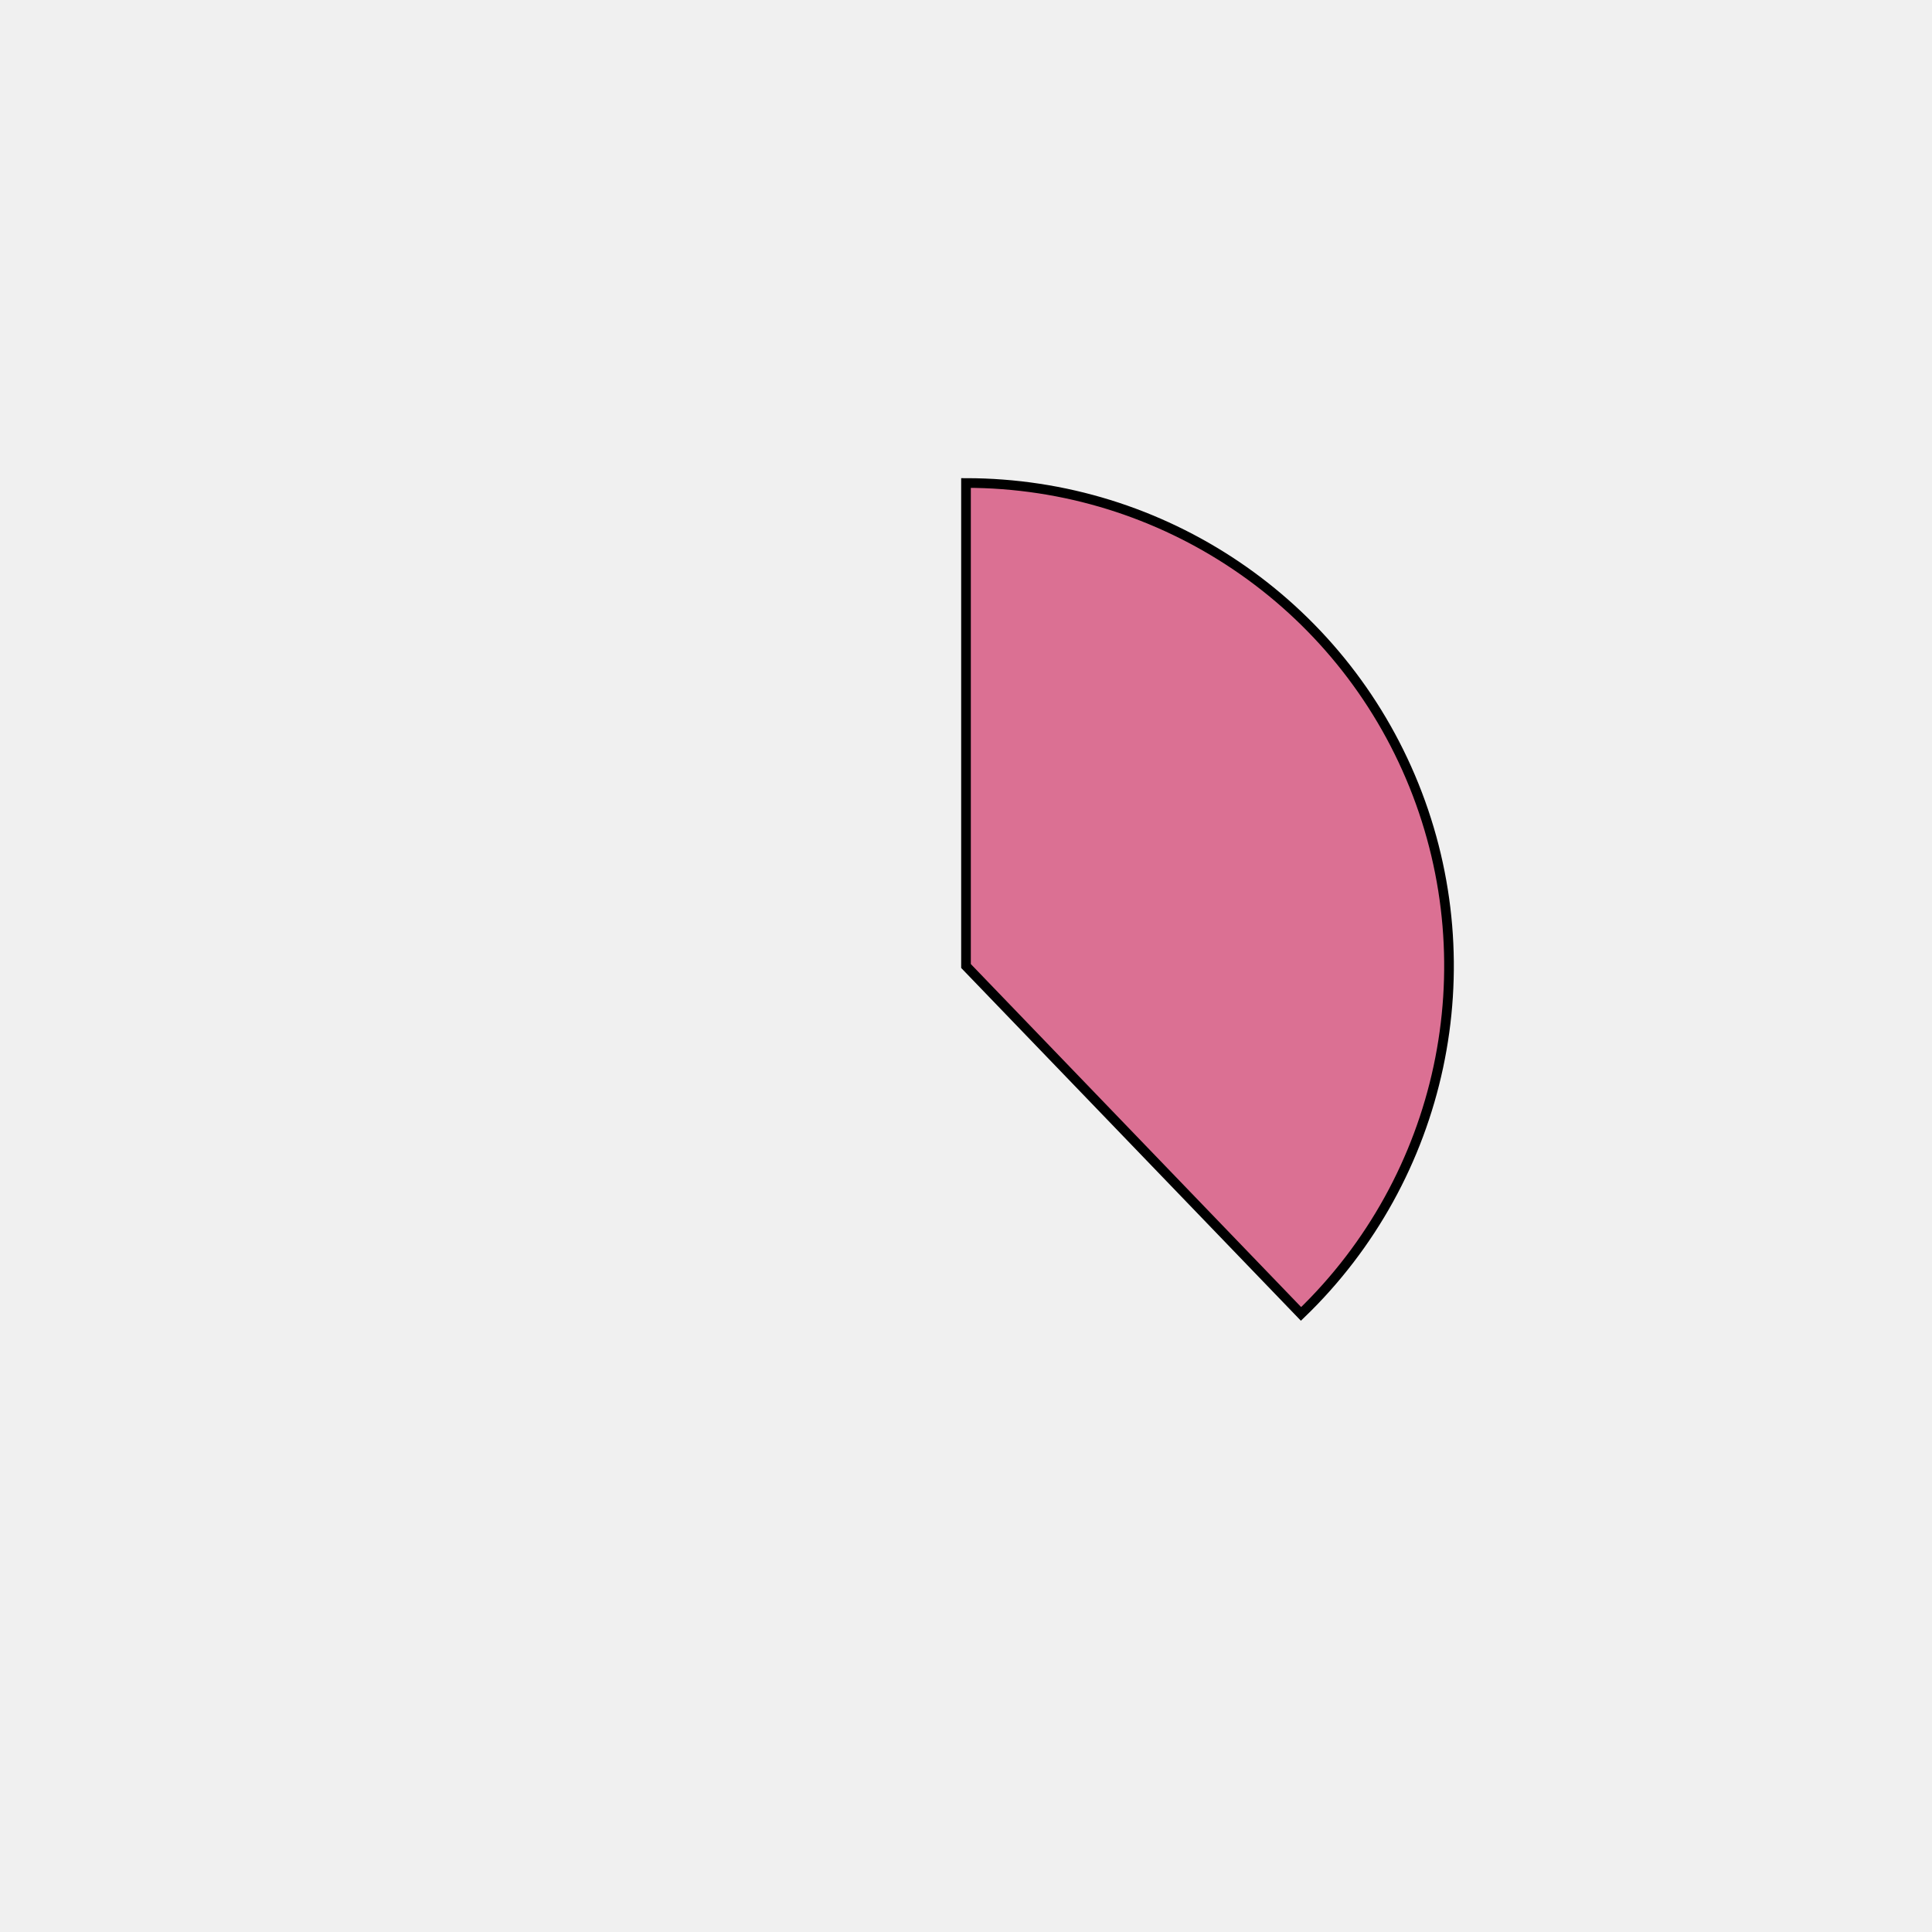
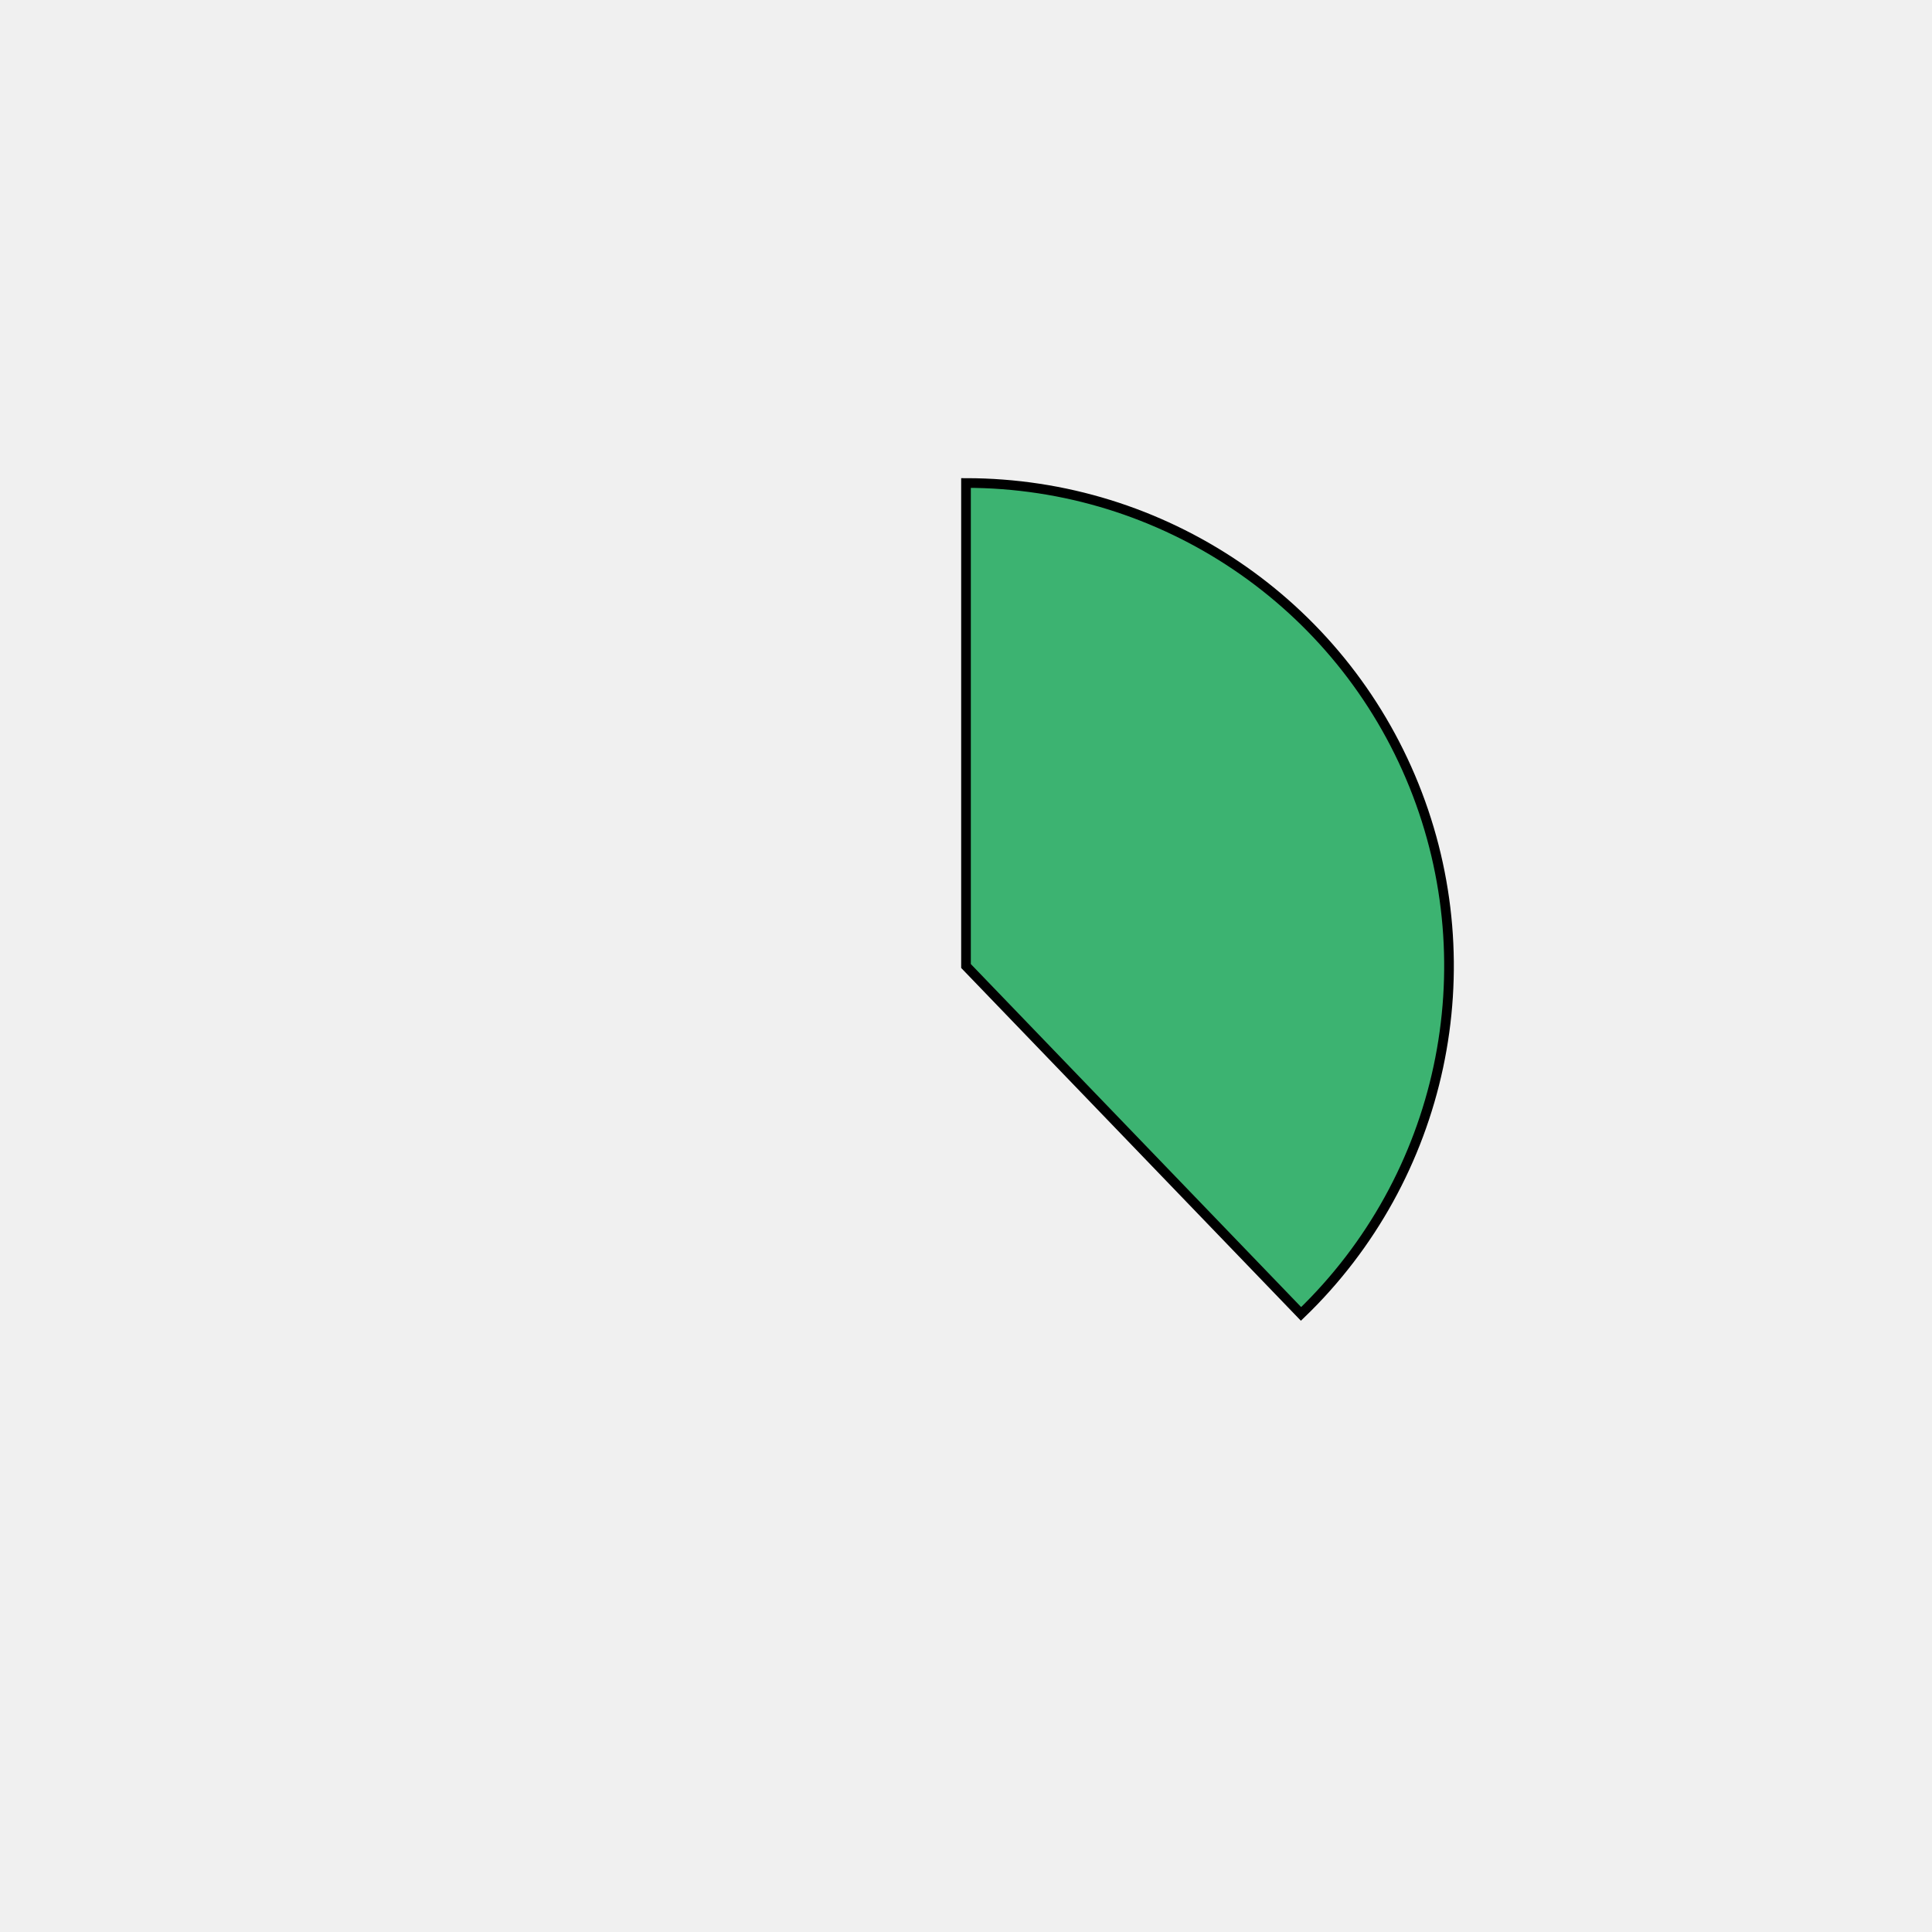
<svg xmlns="http://www.w3.org/2000/svg" height="400px" width="400px" viewBox="0 0 400 400">
  <style>
        path {
                stroke: #000;
                stroke-width: 2px;
                transform: translate(100px, 100px);
        }

        .path_1 {
                animation: fadeIn 5s linear forwards;
        }

        .path_2 {
                transform: scale(0);
                animation: fadeIn 5s linear forwards 5s;
        }


        
        .path_3 {
                transform: scale(0);
                animation: fadeIn 5s linear forwards 10s;
        }


        .path_4 {
                transform: scale(0);
                animation: fadeIn 5s linear forwards 15s;
        }

        .path_5 {
                transform: scale(0);
                animation: fadeIn 5s linear forwards 20s;
        }

        .path_6 {
                transform: scale(0);
                animation: fadeIn 5s linear forwards 25s;
        }

        .path_7 {
                transform: scale(0);
                animation: fadeIn 5s linear forwards 30s;
        }

        .path_8 {
                transform: scale(0);
                animation: fadeIn 5s linear forwards 35s;
        }

        .path_9 {
                transform: scale(0);
                animation: fadeIn 5s linear forwards 40s;
        }

        .path_10 {
                transform: scale(0);
                animation: fadeIn 5s linear forwards 45s;
        }

        @keyframes fadeIn {
                0% {                        
                        transform: translate(250px, 350px) rotate(0deg) scale(0);
                        
                }
                50% {
                        transform: translate(200px, 250px) rotate(180deg) scale(0.5);
                        
                }
                
                100% {
                        transform: translate(100px, 100px) rotate(360deg) scale(1);
                        
                }
        }
        .txt_1 {
                opacity: 0;
                animation: txtShow 5s linear forwards 0s;
        }

        .txt_2 {
                opacity: 0;
                animation: txtShow 5s linear forwards 5s;
        }

        .txt_3 {
                opacity: 0;
                animation: txtShow 5s linear forwards 10s;
        }

        .txt_4 {
                opacity: 0;
                animation: txtShow 5s linear forwards 15s;
        }

        .txt_5 {
                opacity: 0;
                animation: txtShow 5s linear forwards 20s;
        }

        .txt_6 {
                opacity: 0;
                animation: txtShow 5s linear forwards 25s;
        }

        .txt_7 {
                opacity: 0;
                animation: txtShow 5s linear forwards 30s;
        }

        .txt_8 {
                opacity: 0;
                animation: txtShow 5s linear forwards 35s;
        }

        .txt_9 {
                opacity: 0;
                animation: txtShow 5s linear forwards 40s;
        }

        .txt_10 {
                opacity: 0;
                animation: txtShow 5s linear forwards 45s;
        }

        @keyframes txtShow {
                0% {                        
                        opacity: 0;
                        
                }
                100% {
                        opacity: 1;
                        
                }
        }
</style>
-   <path class="path_1" d="M 100,100 L 100,0 A 100,100 0 0 1 169.365,172.031 Z" fill="palevioletred" stroke="#fff" stroke-width="2" />
-   <text class="txt_1" x="320" y="100" fill="palevioletred" stroke="palevioletred" stroke-width="1">Java</text>
-   <path class="path_2" d="M 100,100 L 169.365,172.031 A 100,100 0 0 1 25.406,166.601 Z" fill="mediumaquamarine" stroke="#fff" stroke-width="2" />
-   <text class="txt_2" x="320" y="120" fill="mediumaquamarine" stroke="mediumaquamarine" stroke-width="1">TypeScript</text>
-   <path class="path_3" d="M 100,100 L 25.406,166.601 A 100,100 0 0 1 13.293,50.181 Z" fill="darkkhaki" stroke="#fff" stroke-width="2" />
-   <text class="txt_3" x="320" y="140" fill="darkkhaki" stroke="darkkhaki" stroke-width="1">JavaScript</text>
-   <path class="path_4" d="M 100,100 L 13.293,50.181 A 100,100 0 0 1 30.635,27.969 Z" fill="skyblue" stroke="#fff" stroke-width="2" />
-   <text class="txt_4" x="320" y="160" fill="skyblue" stroke="skyblue" stroke-width="1">HTML</text>
-   <path class="path_5" d="M 100,100 L 30.635,27.969 A 100,100 0 0 1 52.376,12.068 Z" fill="mediumorchid" stroke="#fff" stroke-width="2" />
-   <text class="txt_5" x="320" y="180" fill="mediumorchid" stroke="mediumorchid" stroke-width="1">Sass</text>
-   <path class="path_6" d="M 100,100 L 52.376,12.068 A 100,100 0 0 1 72.705,3.797 Z" fill="sienna" stroke="#fff" stroke-width="2" />
-   <text class="txt_6" x="320" y="200" fill="sienna" stroke="sienna" stroke-width="1">CSS</text>
-   <path class="path_7" d="M 100,100 L 72.705,3.797 A 100,100 0 0 1 82.498,1.544 Z" fill="mediumvioletred" stroke="#fff" stroke-width="2" />
-   <text class="txt_7" x="320" y="220" fill="mediumvioletred" stroke="mediumvioletred" stroke-width="1">Python</text>
-   <path class="path_8" d="M 100,100 L 82.498,1.544 A 100,100 0 0 1 91.841,0.333 Z" fill="navajowhite" stroke="#fff" stroke-width="2" />
-   <text class="txt_8" x="320" y="240" fill="navajowhite" stroke="navajowhite" stroke-width="1">Batchfile</text>
-   <path class="path_9" d="M 100,100 L 91.841,0.333 A 100,100 0 0 1 96.231,0.071 Z" fill="darkturquoise" stroke="#fff" stroke-width="2" />
-   <text class="txt_9" x="320" y="260" fill="darkturquoise" stroke="darkturquoise" stroke-width="1">Mustache</text>
-   <path class="path_10" d="M 100,100 L 96.231,0.071 A 100,100 0 0 1 98.743,0.008 Z" fill="silver" stroke="#fff" stroke-width="2" />
-   <text class="txt_10" x="320" y="280" fill="silver" stroke="silver" stroke-width="1">SCSS</text>
+   <path class="path_1" d="M 100,100 L 100,0 A 100,100 0 0 1 169.365,172.031 Z" fill="mediumseagreen" stroke="#fff" stroke-width="2" />
+   <text class="txt_1" x="320" y="100" fill="mediumseagreen" stroke="mediumseagreen" stroke-width="1">Java</text>
+   <path class="path_2" d="M 100,100 L 169.365,172.031 A 100,100 0 0 1 25.406,166.601 Z" fill="darkseagreen" stroke="#fff" stroke-width="2" />
+   <text class="txt_2" x="320" y="120" fill="darkseagreen" stroke="darkseagreen" stroke-width="1">TypeScript</text>
+   <path class="path_3" d="M 100,100 L 25.406,166.601 A 100,100 0 0 1 13.293,50.181 Z" fill="palegreen" stroke="#fff" stroke-width="2" />
+   <text class="txt_3" x="320" y="140" fill="palegreen" stroke="palegreen" stroke-width="1">JavaScript</text>
+   <path class="path_4" d="M 100,100 L 13.293,50.181 A 100,100 0 0 1 30.635,27.969 Z" fill="yellowgreen" stroke="#fff" stroke-width="2" />
+   <text class="txt_4" x="320" y="160" fill="yellowgreen" stroke="yellowgreen" stroke-width="1">HTML</text>
+   <path class="path_5" d="M 100,100 L 30.635,27.969 A 100,100 0 0 1 52.376,12.068 Z" fill="darkslategray" stroke="#fff" stroke-width="2" />
+   <text class="txt_5" x="320" y="180" fill="darkslategray" stroke="darkslategray" stroke-width="1">Sass</text>
+   <path class="path_6" d="M 100,100 L 52.376,12.068 A 100,100 0 0 1 72.705,3.797 Z" fill="crimson" stroke="#fff" stroke-width="2" />
+   <text class="txt_6" x="320" y="200" fill="crimson" stroke="crimson" stroke-width="1">CSS</text>
+   <path class="path_7" d="M 100,100 L 72.705,3.797 A 100,100 0 0 1 82.498,1.544 Z" fill="chocolate" stroke="#fff" stroke-width="2" />
+   <text class="txt_7" x="320" y="220" fill="chocolate" stroke="chocolate" stroke-width="1">Python</text>
+   <path class="path_8" d="M 100,100 L 82.498,1.544 A 100,100 0 0 1 91.841,0.333 Z" fill="yellowgreen" stroke="#fff" stroke-width="2" />
+   <text class="txt_8" x="320" y="240" fill="yellowgreen" stroke="yellowgreen" stroke-width="1">Batchfile</text>
+   <path class="path_9" d="M 100,100 L 91.841,0.333 A 100,100 0 0 1 96.231,0.071 Z" fill="mediumblue" stroke="#fff" stroke-width="2" />
+   <text class="txt_9" x="320" y="260" fill="mediumblue" stroke="mediumblue" stroke-width="1">Mustache</text>
+   <path class="path_10" d="M 100,100 L 96.231,0.071 A 100,100 0 0 1 98.743,0.008 Z" fill="deepskyblue" stroke="#fff" stroke-width="2" />
+   <text class="txt_10" x="320" y="280" fill="deepskyblue" stroke="deepskyblue" stroke-width="1">SCSS</text>
</svg>
